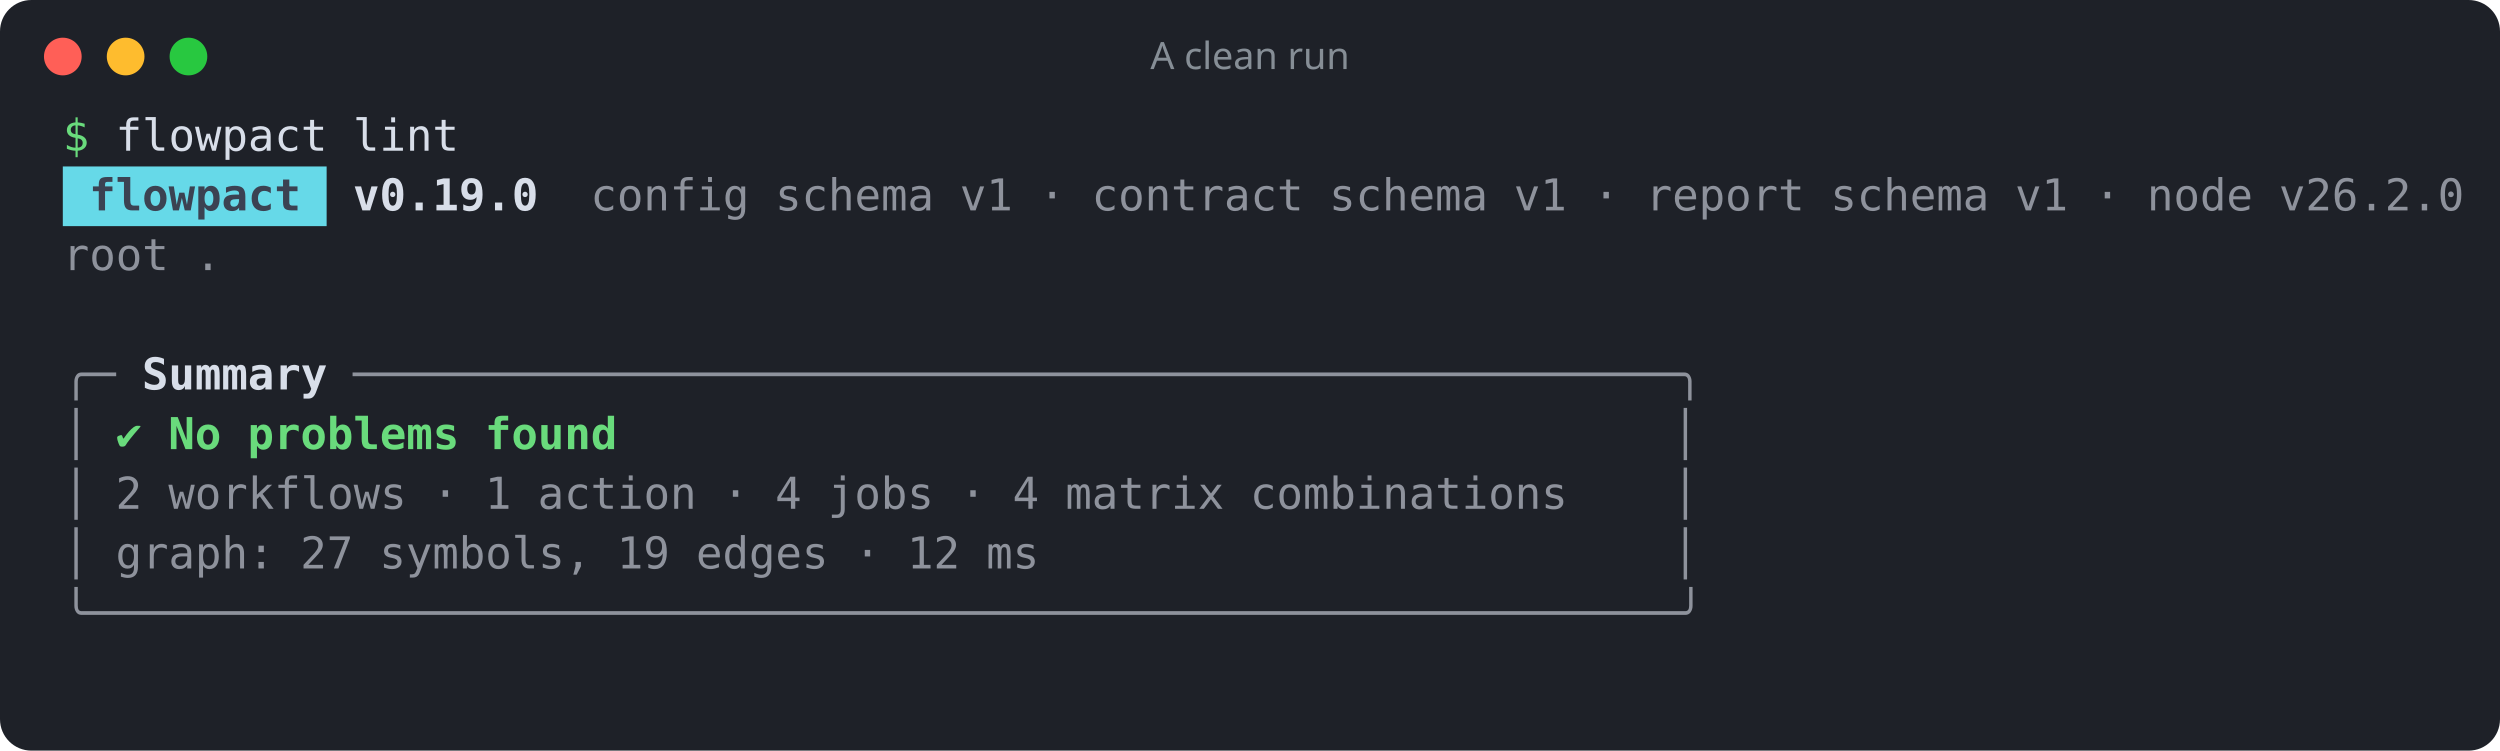
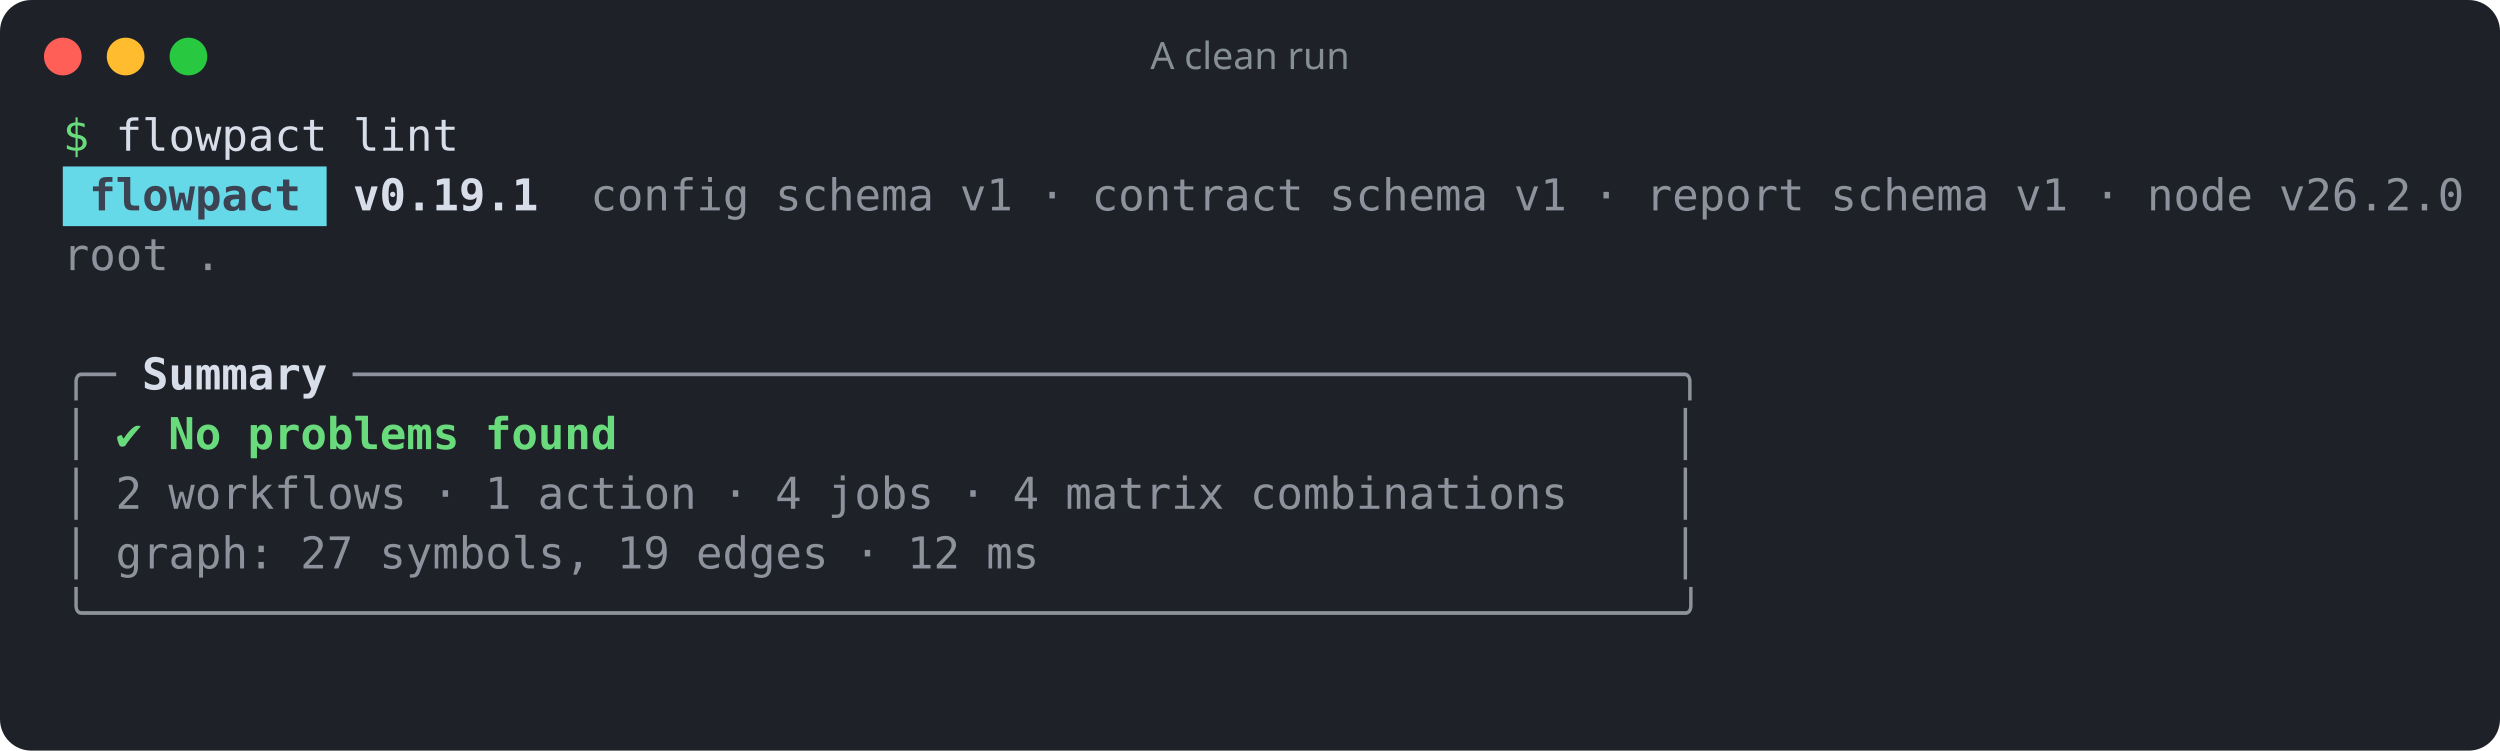
<svg xmlns="http://www.w3.org/2000/svg" width="796" height="239" viewBox="0 0 796 239" role="img" aria-label="A clean run">
  <rect width="100%" height="100%" rx="10" fill="#1e2128" />
  <circle cx="20" cy="18" r="6" fill="#ff5f57" />
  <circle cx="40" cy="18" r="6" fill="#febc2e" />
  <circle cx="60" cy="18" r="6" fill="#28c840" />
  <text x="398" y="22" fill="#868e96" font-family="ui-sans-serif,system-ui,sans-serif" font-size="12" text-anchor="middle">A clean run</text>
  <g font-family="ui-monospace,SFMono-Regular,Menlo,Consolas,monospace" font-size="14" xml:space="preserve">
    <text y="48">
      <tspan x="20.0" textLength="8.4" lengthAdjust="spacingAndGlyphs" fill="#69db7c">$</tspan>
      <tspan x="36.8" textLength="67.2" lengthAdjust="spacingAndGlyphs" fill="#d8dee9">flowpact</tspan>
      <tspan x="112.4" textLength="33.6" lengthAdjust="spacingAndGlyphs" fill="#d8dee9">lint</tspan>
    </text>
    <rect x="20" y="53" width="84" height="19" fill="#66d9e8" />
    <text y="67">
      <tspan x="28.4" textLength="67.2" lengthAdjust="spacingAndGlyphs" fill="#3b4252" font-weight="700">flowpact</tspan>
-       <tspan x="112.4" textLength="58.8" lengthAdjust="spacingAndGlyphs" fill="#d8dee9" font-weight="700">v0.19.0</tspan>
+       <tspan x="112.4" textLength="58.8" lengthAdjust="spacingAndGlyphs" fill="#d8dee9" font-weight="700">v0.19.1</tspan>
      <tspan x="188.0" textLength="50.4" lengthAdjust="spacingAndGlyphs" fill="#d8dee9" fill-opacity="0.6">config</tspan>
      <tspan x="246.8" textLength="50.4" lengthAdjust="spacingAndGlyphs" fill="#d8dee9" fill-opacity="0.6">schema</tspan>
      <tspan x="305.6" textLength="16.8" lengthAdjust="spacingAndGlyphs" fill="#d8dee9" fill-opacity="0.6">v1</tspan>
      <tspan x="330.8" textLength="8.4" lengthAdjust="spacingAndGlyphs" fill="#d8dee9" fill-opacity="0.6">·</tspan>
      <tspan x="347.6" textLength="67.2" lengthAdjust="spacingAndGlyphs" fill="#d8dee9" fill-opacity="0.6">contract</tspan>
      <tspan x="423.2" textLength="50.4" lengthAdjust="spacingAndGlyphs" fill="#d8dee9" fill-opacity="0.6">schema</tspan>
      <tspan x="482.0" textLength="16.8" lengthAdjust="spacingAndGlyphs" fill="#d8dee9" fill-opacity="0.6">v1</tspan>
      <tspan x="507.2" textLength="8.4" lengthAdjust="spacingAndGlyphs" fill="#d8dee9" fill-opacity="0.6">·</tspan>
      <tspan x="524.0" textLength="50.4" lengthAdjust="spacingAndGlyphs" fill="#d8dee9" fill-opacity="0.6">report</tspan>
      <tspan x="582.8" textLength="50.4" lengthAdjust="spacingAndGlyphs" fill="#d8dee9" fill-opacity="0.6">schema</tspan>
      <tspan x="641.6" textLength="16.8" lengthAdjust="spacingAndGlyphs" fill="#d8dee9" fill-opacity="0.6">v1</tspan>
      <tspan x="666.8" textLength="8.4" lengthAdjust="spacingAndGlyphs" fill="#d8dee9" fill-opacity="0.6">·</tspan>
      <tspan x="683.6" textLength="33.6" lengthAdjust="spacingAndGlyphs" fill="#d8dee9" fill-opacity="0.6">node</tspan>
      <tspan x="725.6" textLength="58.8" lengthAdjust="spacingAndGlyphs" fill="#d8dee9" fill-opacity="0.6">v26.2.0</tspan>
    </text>
    <text y="86">
      <tspan x="20.0" textLength="33.6" lengthAdjust="spacingAndGlyphs" fill="#d8dee9" fill-opacity="0.6">root</tspan>
      <tspan x="62.0" textLength="8.4" lengthAdjust="spacingAndGlyphs" fill="#d8dee9" fill-opacity="0.6">.</tspan>
    </text>
    <text y="105" />
    <text y="124">
      <tspan x="20.0" textLength="16.8" lengthAdjust="spacingAndGlyphs" fill="#d8dee9" fill-opacity="0.6">╭─</tspan>
      <tspan x="45.2" textLength="58.8" lengthAdjust="spacingAndGlyphs" fill="#d8dee9" font-weight="700">Summary</tspan>
      <tspan x="112.4" textLength="428.4" lengthAdjust="spacingAndGlyphs" fill="#d8dee9" fill-opacity="0.6">──────────────────────────────────────────────────╮</tspan>
    </text>
    <text y="143">
      <tspan x="20.0" textLength="8.4" lengthAdjust="spacingAndGlyphs" fill="#d8dee9" fill-opacity="0.6">│</tspan>
      <tspan x="36.8" textLength="8.4" lengthAdjust="spacingAndGlyphs" fill="#69db7c">✔</tspan>
      <tspan x="53.6" textLength="16.8" lengthAdjust="spacingAndGlyphs" fill="#69db7c" font-weight="700">No</tspan>
      <tspan x="78.8" textLength="67.2" lengthAdjust="spacingAndGlyphs" fill="#69db7c" font-weight="700">problems</tspan>
      <tspan x="154.4" textLength="42.0" lengthAdjust="spacingAndGlyphs" fill="#69db7c" font-weight="700">found</tspan>
      <tspan x="532.4" textLength="8.4" lengthAdjust="spacingAndGlyphs" fill="#d8dee9" fill-opacity="0.6">│</tspan>
    </text>
    <text y="162">
      <tspan x="20.0" textLength="8.4" lengthAdjust="spacingAndGlyphs" fill="#d8dee9" fill-opacity="0.6">│</tspan>
      <tspan x="36.8" textLength="8.4" lengthAdjust="spacingAndGlyphs" fill="#d8dee9" fill-opacity="0.6">2</tspan>
      <tspan x="53.6" textLength="75.6" lengthAdjust="spacingAndGlyphs" fill="#d8dee9" fill-opacity="0.6">workflows</tspan>
      <tspan x="137.6" textLength="8.4" lengthAdjust="spacingAndGlyphs" fill="#d8dee9" fill-opacity="0.6">·</tspan>
      <tspan x="154.4" textLength="8.4" lengthAdjust="spacingAndGlyphs" fill="#d8dee9" fill-opacity="0.6">1</tspan>
      <tspan x="171.2" textLength="50.4" lengthAdjust="spacingAndGlyphs" fill="#d8dee9" fill-opacity="0.6">action</tspan>
      <tspan x="230.0" textLength="8.4" lengthAdjust="spacingAndGlyphs" fill="#d8dee9" fill-opacity="0.6">·</tspan>
      <tspan x="246.8" textLength="8.4" lengthAdjust="spacingAndGlyphs" fill="#d8dee9" fill-opacity="0.6">4</tspan>
      <tspan x="263.6" textLength="33.6" lengthAdjust="spacingAndGlyphs" fill="#d8dee9" fill-opacity="0.6">jobs</tspan>
      <tspan x="305.6" textLength="8.4" lengthAdjust="spacingAndGlyphs" fill="#d8dee9" fill-opacity="0.6">·</tspan>
      <tspan x="322.4" textLength="8.4" lengthAdjust="spacingAndGlyphs" fill="#d8dee9" fill-opacity="0.6">4</tspan>
      <tspan x="339.2" textLength="50.4" lengthAdjust="spacingAndGlyphs" fill="#d8dee9" fill-opacity="0.6">matrix</tspan>
      <tspan x="398.0" textLength="100.8" lengthAdjust="spacingAndGlyphs" fill="#d8dee9" fill-opacity="0.6">combinations</tspan>
      <tspan x="532.4" textLength="8.4" lengthAdjust="spacingAndGlyphs" fill="#d8dee9" fill-opacity="0.6">│</tspan>
    </text>
    <text y="181">
      <tspan x="20.0" textLength="8.4" lengthAdjust="spacingAndGlyphs" fill="#d8dee9" fill-opacity="0.6">│</tspan>
      <tspan x="36.8" textLength="50.4" lengthAdjust="spacingAndGlyphs" fill="#d8dee9" fill-opacity="0.6">graph:</tspan>
      <tspan x="95.6" textLength="16.8" lengthAdjust="spacingAndGlyphs" fill="#d8dee9" fill-opacity="0.6">27</tspan>
      <tspan x="120.8" textLength="67.2" lengthAdjust="spacingAndGlyphs" fill="#d8dee9" fill-opacity="0.6">symbols,</tspan>
      <tspan x="196.4" textLength="16.8" lengthAdjust="spacingAndGlyphs" fill="#d8dee9" fill-opacity="0.6">19</tspan>
      <tspan x="221.6" textLength="42.0" lengthAdjust="spacingAndGlyphs" fill="#d8dee9" fill-opacity="0.6">edges</tspan>
      <tspan x="272.0" textLength="8.4" lengthAdjust="spacingAndGlyphs" fill="#d8dee9" fill-opacity="0.6">·</tspan>
      <tspan x="288.8" textLength="16.8" lengthAdjust="spacingAndGlyphs" fill="#d8dee9" fill-opacity="0.6">12</tspan>
      <tspan x="314.0" textLength="16.8" lengthAdjust="spacingAndGlyphs" fill="#d8dee9" fill-opacity="0.6">ms</tspan>
      <tspan x="532.4" textLength="8.4" lengthAdjust="spacingAndGlyphs" fill="#d8dee9" fill-opacity="0.6">│</tspan>
    </text>
    <text y="200">
      <tspan x="20.0" textLength="520.8" lengthAdjust="spacingAndGlyphs" fill="#d8dee9" fill-opacity="0.6">╰────────────────────────────────────────────────────────────╯</tspan>
    </text>
  </g>
</svg>
